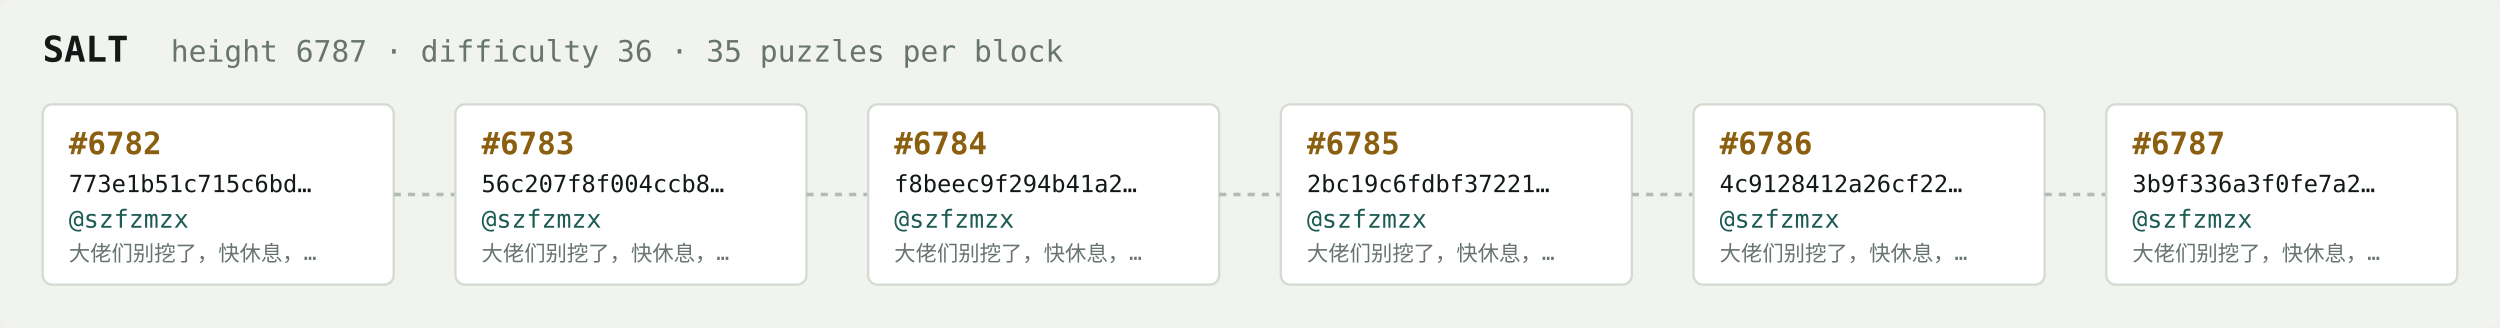
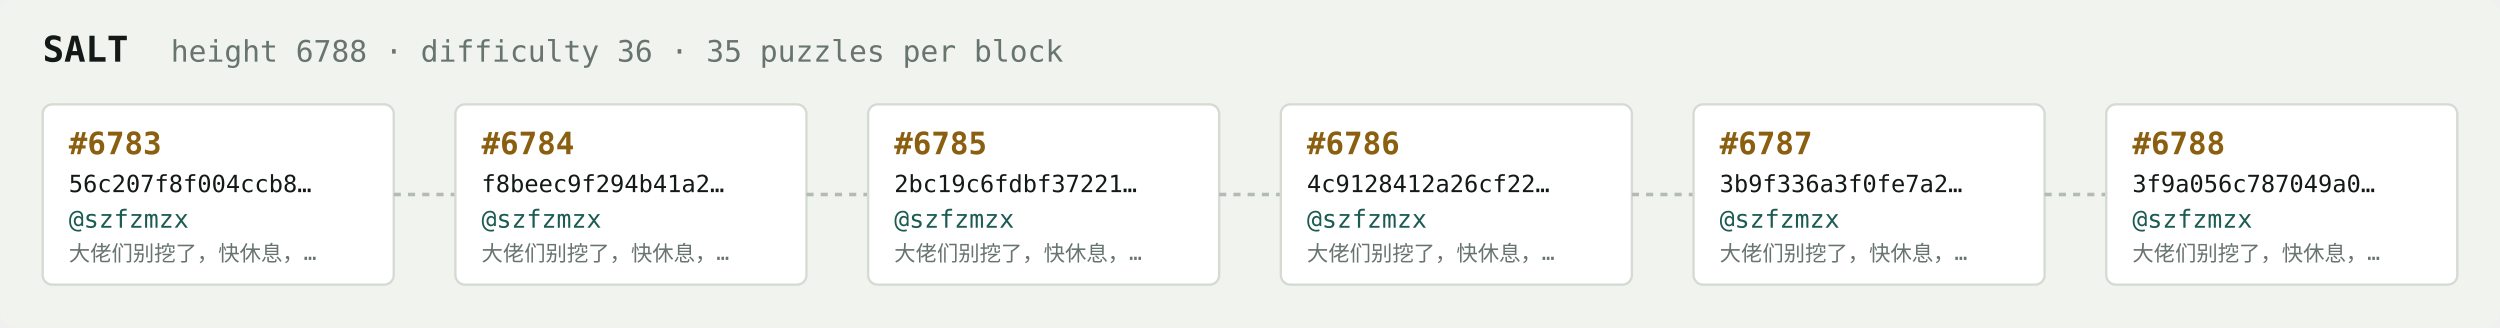
<svg xmlns="http://www.w3.org/2000/svg" width="1054" height="138" viewBox="0 0 1054 138" font-family="ui-monospace,SFMono-Regular,Menlo,monospace">
  <rect fill="#f1f3ef" width="1054" height="138" rx="6" />
  <text x="18" y="26" fill="#121916" font-size="15" font-weight="700">SALT</text>
-   <text x="72" y="26" fill="#68746e" font-size="12.5">height 6787 · difficulty 36 · 35 puzzles per block</text>
+   <text x="72" y="26" fill="#68746e" font-size="12.5">height 6788 · difficulty 36 · 35 puzzles per block</text>
  <rect x="18" y="44" width="148" height="76" rx="4" fill="#ffffff" stroke="#d5dbd2" stroke-width="1" />
-   <text x="29" y="65" fill="#8a5f10" font-size="13" font-weight="700">#6782</text>
-   <text x="29" y="81" fill="#121916" font-size="10">773e1b51c715c6bd…</text>
+   <text x="29" y="65" fill="#8a5f10" font-size="13" font-weight="700">#6783</text>
+   <text x="29" y="81" fill="#121916" font-size="10">56c207f8f004ccb8…</text>
  <text x="29" y="96" fill="#1c5b52" font-size="10.5">@szfzmzx</text>
  <text x="29" y="110" fill="#68746e" font-size="9">大佬们别挖了，快休息，…</text>
  <line x1="166" y1="82.0" x2="192" y2="82.0" stroke="#b3bcb4" stroke-width="1.5" stroke-dasharray="3 3" />
  <rect x="192" y="44" width="148" height="76" rx="4" fill="#ffffff" stroke="#d5dbd2" stroke-width="1" />
-   <text x="203" y="65" fill="#8a5f10" font-size="13" font-weight="700">#6783</text>
-   <text x="203" y="81" fill="#121916" font-size="10">56c207f8f004ccb8…</text>
+   <text x="203" y="65" fill="#8a5f10" font-size="13" font-weight="700">#6784</text>
+   <text x="203" y="81" fill="#121916" font-size="10">f8beec9f294b41a2…</text>
  <text x="203" y="96" fill="#1c5b52" font-size="10.5">@szfzmzx</text>
  <text x="203" y="110" fill="#68746e" font-size="9">大佬们别挖了，快休息，…</text>
  <line x1="340" y1="82.0" x2="366" y2="82.0" stroke="#b3bcb4" stroke-width="1.5" stroke-dasharray="3 3" />
  <rect x="366" y="44" width="148" height="76" rx="4" fill="#ffffff" stroke="#d5dbd2" stroke-width="1" />
-   <text x="377" y="65" fill="#8a5f10" font-size="13" font-weight="700">#6784</text>
-   <text x="377" y="81" fill="#121916" font-size="10">f8beec9f294b41a2…</text>
+   <text x="377" y="65" fill="#8a5f10" font-size="13" font-weight="700">#6785</text>
+   <text x="377" y="81" fill="#121916" font-size="10">2bc19c6fdbf37221…</text>
  <text x="377" y="96" fill="#1c5b52" font-size="10.5">@szfzmzx</text>
  <text x="377" y="110" fill="#68746e" font-size="9">大佬们别挖了，快休息，…</text>
  <line x1="514" y1="82.0" x2="540" y2="82.0" stroke="#b3bcb4" stroke-width="1.5" stroke-dasharray="3 3" />
  <rect x="540" y="44" width="148" height="76" rx="4" fill="#ffffff" stroke="#d5dbd2" stroke-width="1" />
-   <text x="551" y="65" fill="#8a5f10" font-size="13" font-weight="700">#6785</text>
-   <text x="551" y="81" fill="#121916" font-size="10">2bc19c6fdbf37221…</text>
+   <text x="551" y="65" fill="#8a5f10" font-size="13" font-weight="700">#6786</text>
+   <text x="551" y="81" fill="#121916" font-size="10">4c9128412a26cf22…</text>
  <text x="551" y="96" fill="#1c5b52" font-size="10.5">@szfzmzx</text>
  <text x="551" y="110" fill="#68746e" font-size="9">大佬们别挖了，快休息，…</text>
  <line x1="688" y1="82.0" x2="714" y2="82.0" stroke="#b3bcb4" stroke-width="1.5" stroke-dasharray="3 3" />
  <rect x="714" y="44" width="148" height="76" rx="4" fill="#ffffff" stroke="#d5dbd2" stroke-width="1" />
-   <text x="725" y="65" fill="#8a5f10" font-size="13" font-weight="700">#6786</text>
-   <text x="725" y="81" fill="#121916" font-size="10">4c9128412a26cf22…</text>
+   <text x="725" y="65" fill="#8a5f10" font-size="13" font-weight="700">#6787</text>
+   <text x="725" y="81" fill="#121916" font-size="10">3b9f336a3f0fe7a2…</text>
  <text x="725" y="96" fill="#1c5b52" font-size="10.5">@szfzmzx</text>
  <text x="725" y="110" fill="#68746e" font-size="9">大佬们别挖了，快休息，…</text>
  <line x1="862" y1="82.0" x2="888" y2="82.0" stroke="#b3bcb4" stroke-width="1.5" stroke-dasharray="3 3" />
  <rect x="888" y="44" width="148" height="76" rx="4" fill="#ffffff" stroke="#d5dbd2" stroke-width="1" />
-   <text x="899" y="65" fill="#8a5f10" font-size="13" font-weight="700">#6787</text>
-   <text x="899" y="81" fill="#121916" font-size="10">3b9f336a3f0fe7a2…</text>
+   <text x="899" y="65" fill="#8a5f10" font-size="13" font-weight="700">#6788</text>
+   <text x="899" y="81" fill="#121916" font-size="10">3f9a056c787049a0…</text>
  <text x="899" y="96" fill="#1c5b52" font-size="10.5">@szfzmzx</text>
  <text x="899" y="110" fill="#68746e" font-size="9">大佬们别挖了，快休息，…</text>
</svg>
